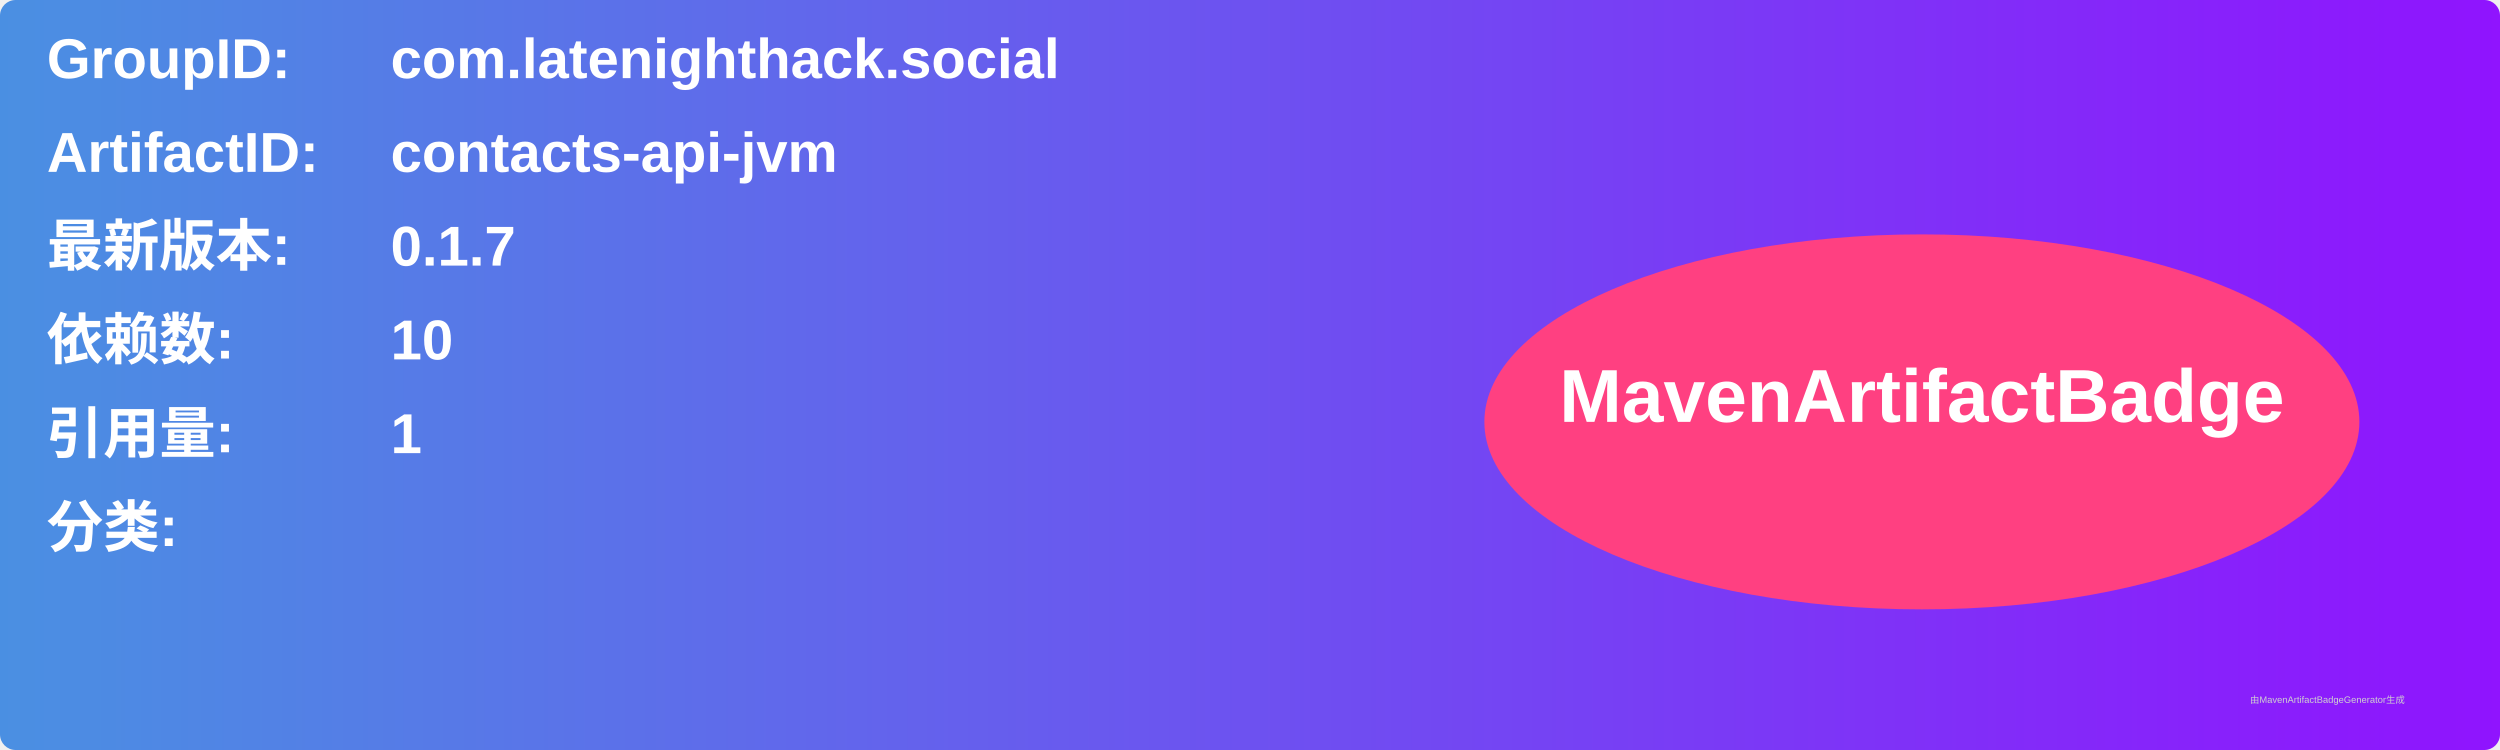
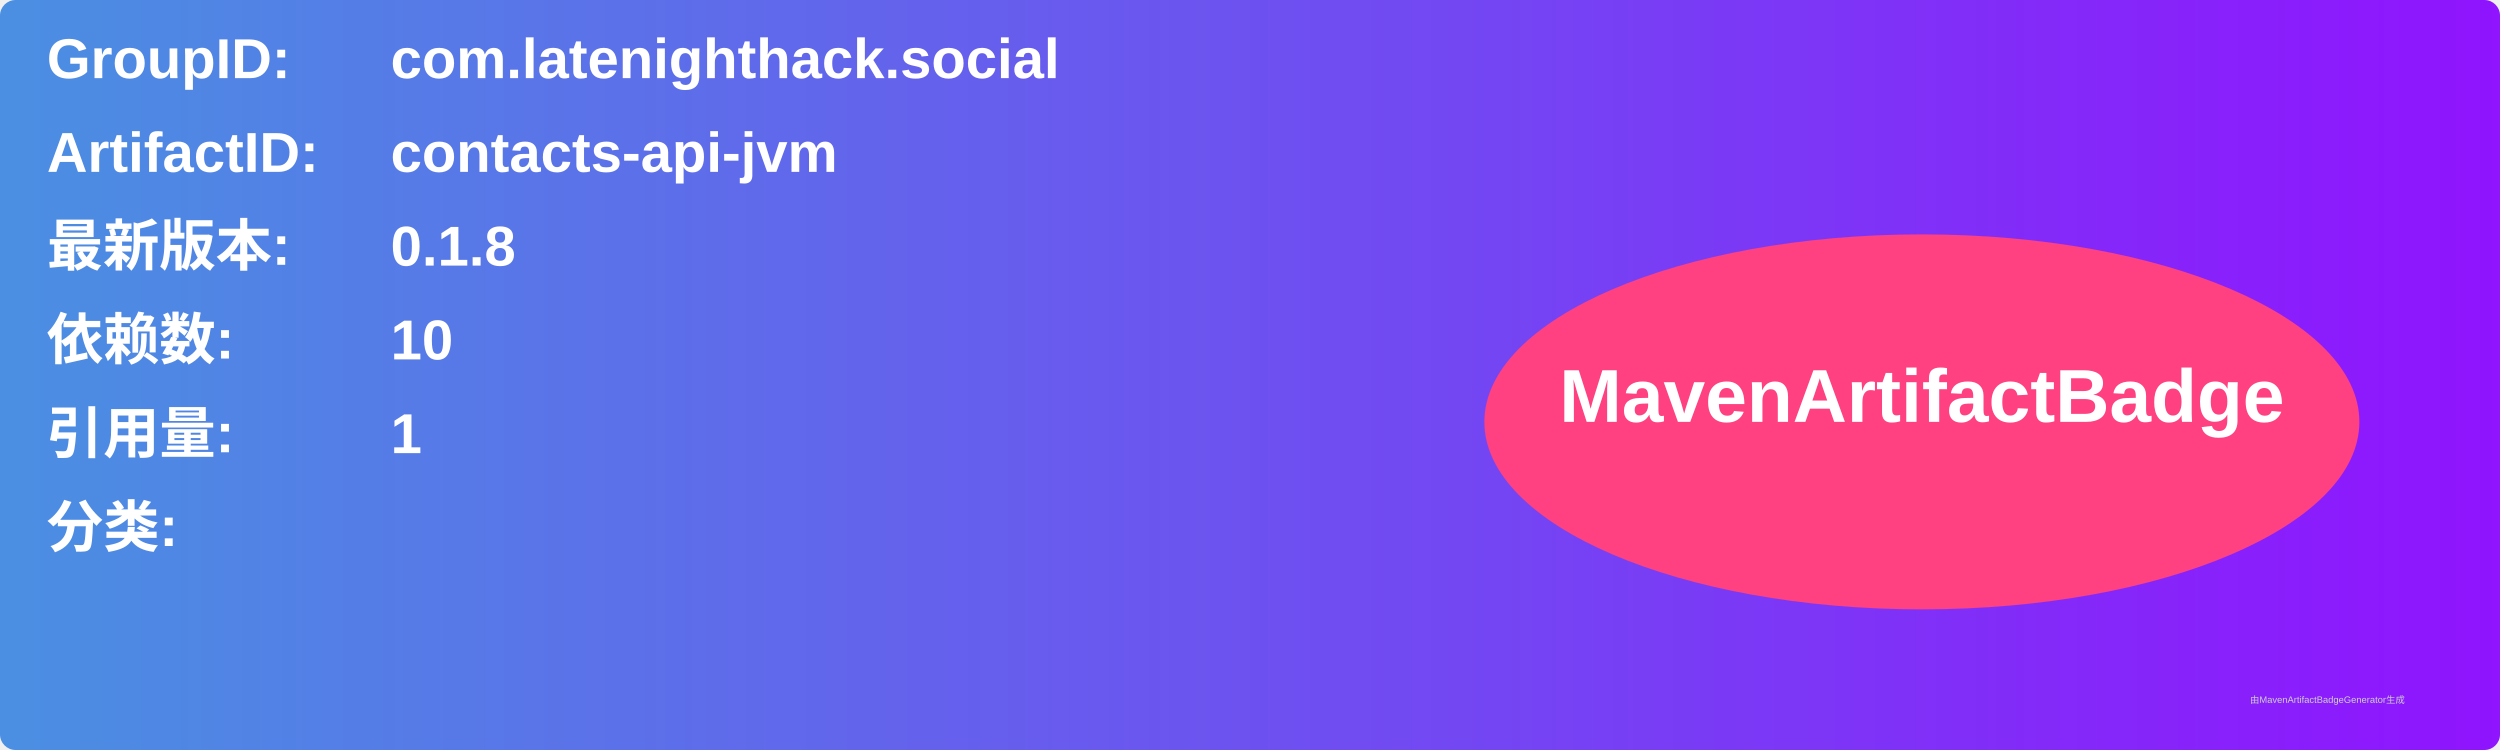
<svg xmlns="http://www.w3.org/2000/svg" width="800" height="240" viewBox="0 0 800 240">
  <linearGradient id="grad" x1="0%" y1="0%" x2="100%" y2="0%">
    <stop offset="0%" stop-color="#4a90e2" />
    <stop offset="100%" stop-color="#9013fe" />
  </linearGradient>
  <rect width="100%" height="100%" rx="5" ry="5" fill="url(#grad)" />
  <g transform="translate(15, 15)">
    <text x="0" y="10" font-family="Arial" font-size="18" fill="white" font-weight="bold" width="260">GroupID:</text>
    <text x="110" y="10" font-family="Arial" font-size="18" fill="white" font-weight="bold" width="460">com.latenighthack.social</text>
    <text x="0" y="40" font-family="Arial" font-size="18" fill="white" font-weight="bold" width="260">ArtifactID:</text>
    <text x="110" y="40" font-family="Arial" font-size="18" fill="white" font-weight="bold" width="460">contacts-api-jvm</text>
    <text x="0" y="70" font-family="Arial" font-size="18" fill="white" font-weight="bold">最新版本:</text>
    <text x="110" y="70" font-family="Arial" font-size="18" fill="white" font-weight="bold">
-       <tspan font-weight="bold">0.1.7</tspan>
+       <tspan font-weight="bold">0.1.8</tspan>
    </text>
    <text x="0" y="100" font-family="Arial" font-size="18" fill="white" font-weight="bold">依赖数: </text>
    <text x="110" y="100" font-family="Arial" font-size="18" fill="white">
      <tspan font-weight="bold">10</tspan>
    </text>
    <text x="0" y="130" font-family="Arial" font-size="18" fill="white" font-weight="bold">引用量: </text>
    <text x="110" y="130" font-family="Arial" font-size="18" fill="white">
      <tspan font-weight="bold">1</tspan>
    </text>
    <text x="0" y="160" font-family="Arial" font-size="18" fill="white" font-weight="bold">分类:</text>
    <text x="10" y="190" font-family="Arial" font-size="10" fill="white">
      <tspan font-weight="bold" />
    </text>
    <ellipse cx="600" cy="120" rx="140" ry="60" fill="#ff4081" />
    <text x="600" y="120" text-anchor="middle" font-family="Arial" font-size="24" fill="white" font-weight="bold">MavenArtifactBadge</text>
  </g>
  <text x="720" y="225" font-family="Arial" font-size="3" fill="#d0d0d0">由MavenArtifactBadgeGenerator生成</text>
</svg>
